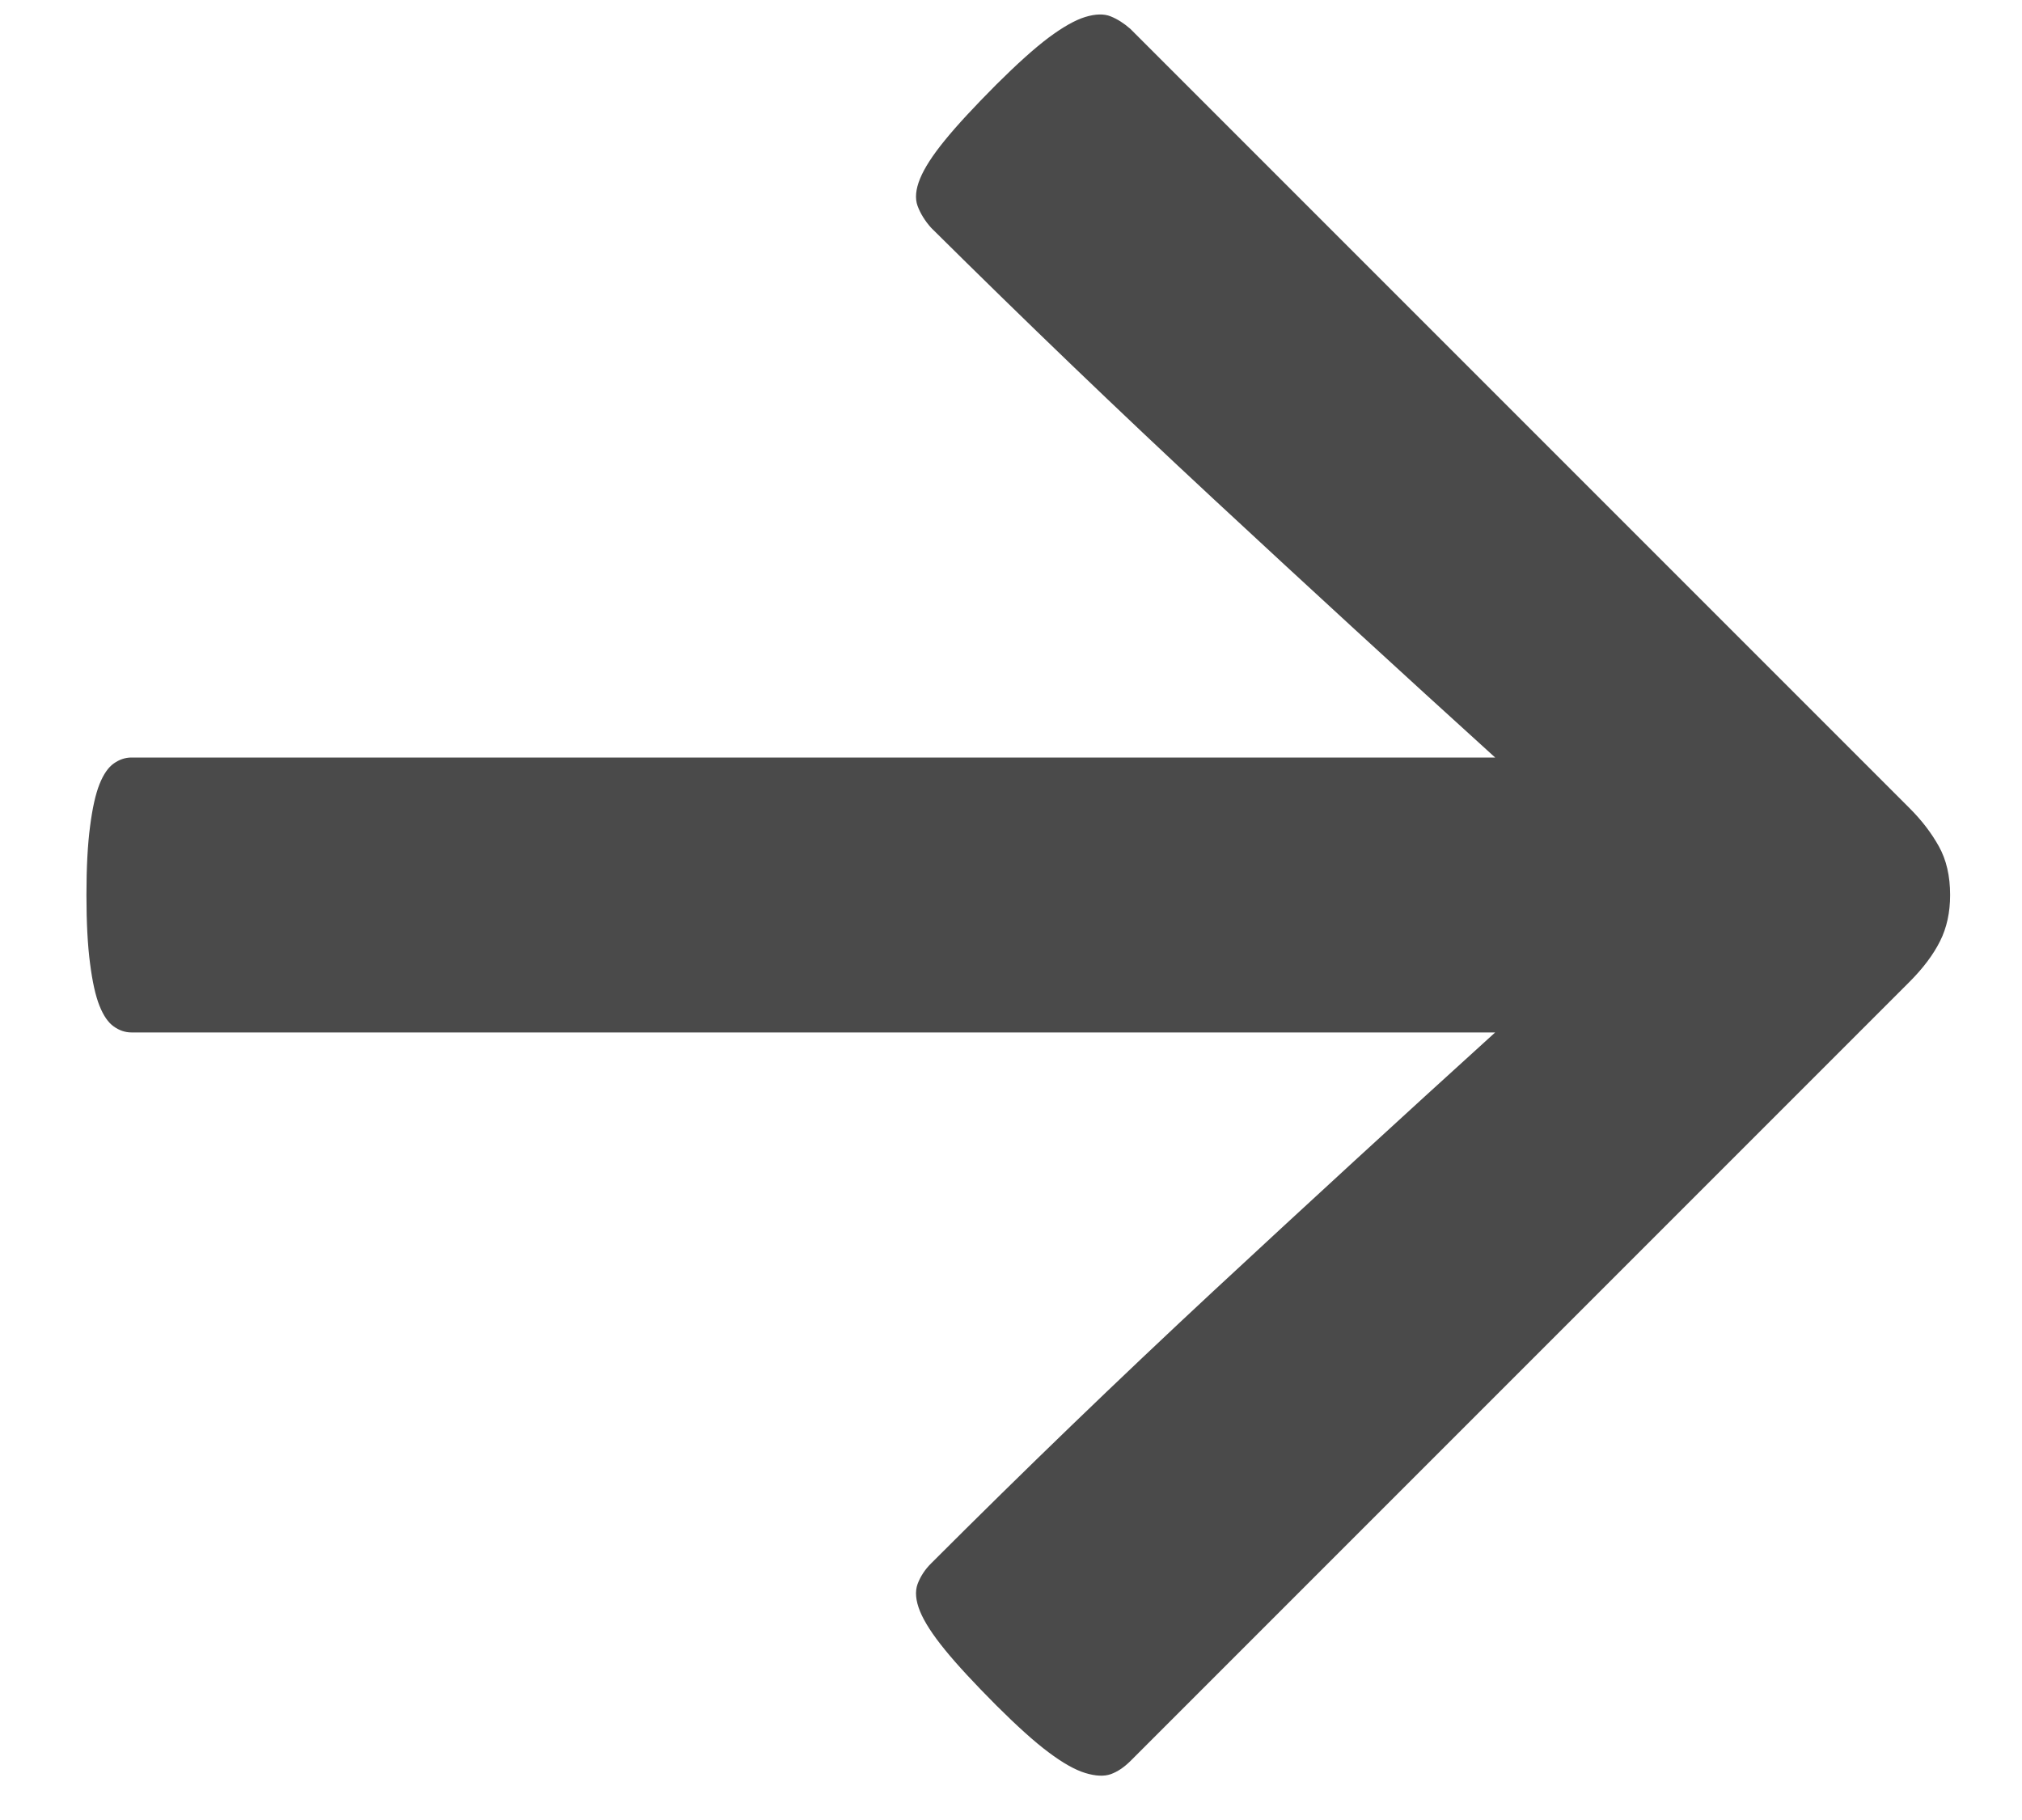
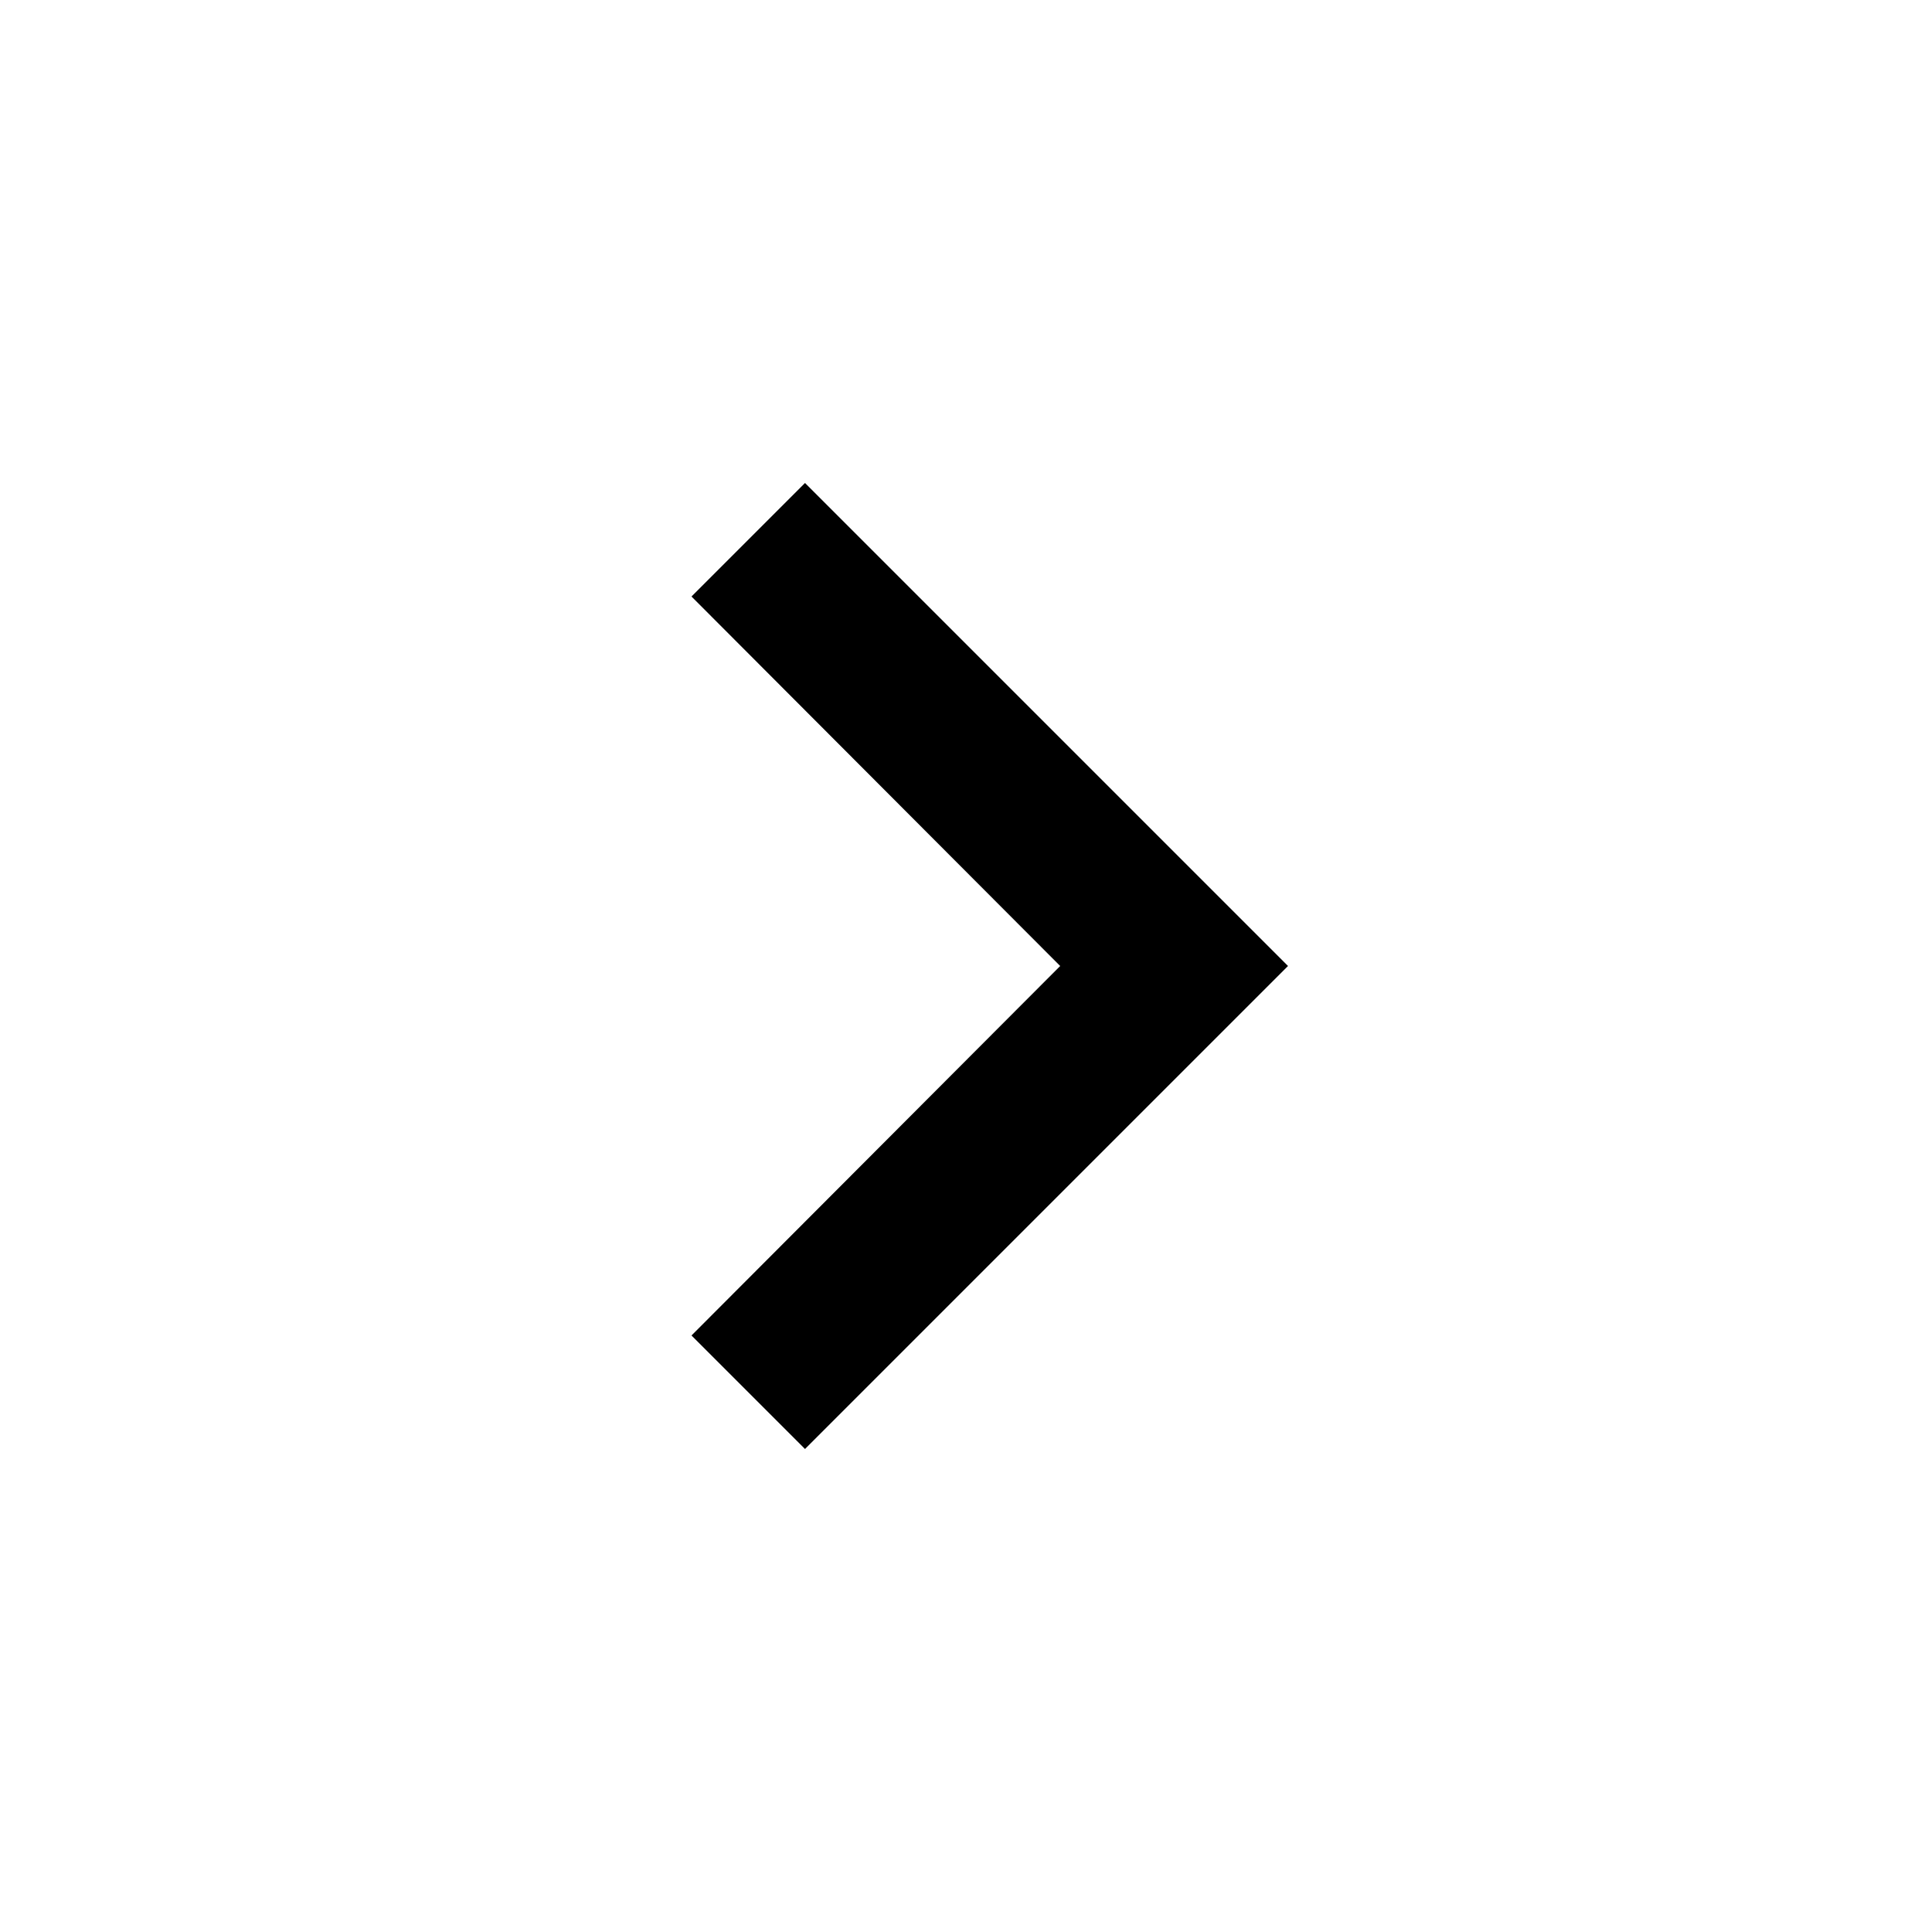
- <svg xmlns="http://www.w3.org/2000/svg" width="20px" height="18px" viewBox="0 0 20 18" version="1.1">
-   <g stroke="none" stroke-width="1" fill="none" fill-rule="evenodd">
-     <g id="→" transform="translate(-1, -7)" fill="#4A4A4A">
-       <path d="M15.789,14.492 C14.867,13.656 13.938,12.803 13,11.932 C12.062,11.061 11.133,10.168 10.211,9.254 C10.148,9.184 10.104,9.111 10.076,9.037 C10.049,8.963 10.057,8.873 10.1,8.768 C10.143,8.662 10.225,8.535 10.346,8.387 C10.467,8.238 10.637,8.055 10.855,7.836 C11.059,7.633 11.23,7.479 11.371,7.373 C11.512,7.268 11.633,7.199 11.734,7.168 C11.836,7.137 11.92,7.135 11.986,7.162 C12.053,7.189 12.117,7.23 12.18,7.285 L19.891,14.996 C20.008,15.113 20.104,15.238 20.178,15.371 C20.252,15.504 20.289,15.664 20.289,15.852 C20.289,16.023 20.256,16.176 20.189,16.309 C20.123,16.441 20.023,16.574 19.891,16.707 L12.18,24.418 C12.117,24.48 12.053,24.523 11.986,24.547 C11.92,24.57 11.836,24.566 11.734,24.535 C11.633,24.504 11.512,24.436 11.371,24.33 C11.23,24.225 11.059,24.07 10.855,23.867 C10.637,23.648 10.467,23.465 10.346,23.316 C10.225,23.168 10.143,23.041 10.1,22.936 C10.057,22.83 10.049,22.74 10.076,22.666 C10.104,22.592 10.148,22.523 10.211,22.461 C11.133,21.539 12.062,20.643 13,19.771 C13.938,18.9 14.867,18.047 15.789,17.211 L2.301,17.211 C2.238,17.211 2.18,17.191 2.125,17.152 C2.07,17.113 2.023,17.045 1.984,16.947 C1.945,16.85 1.914,16.711 1.891,16.531 C1.867,16.352 1.855,16.125 1.855,15.852 C1.855,15.578 1.867,15.352 1.891,15.172 C1.914,14.992 1.945,14.854 1.984,14.756 C2.023,14.658 2.07,14.59 2.125,14.551 C2.18,14.512 2.238,14.492 2.301,14.492 L15.789,14.492 Z" />
-     </g>
-   </g>
+ <svg xmlns="http://www.w3.org/2000/svg" viewBox="0 0 24 24" width="24" height="24">
+   <path d="M8.59 16.59L13.17 12 8.59 7.41 10 6l6 6-6 6z" />
</svg>
